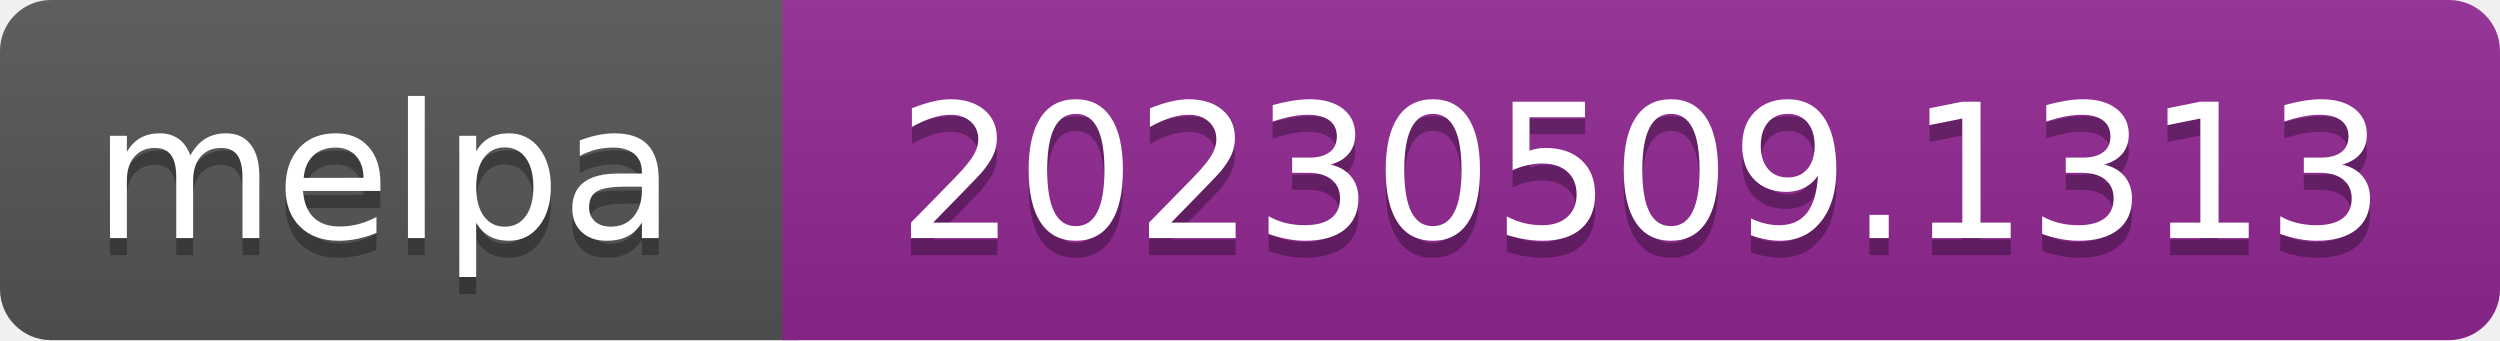
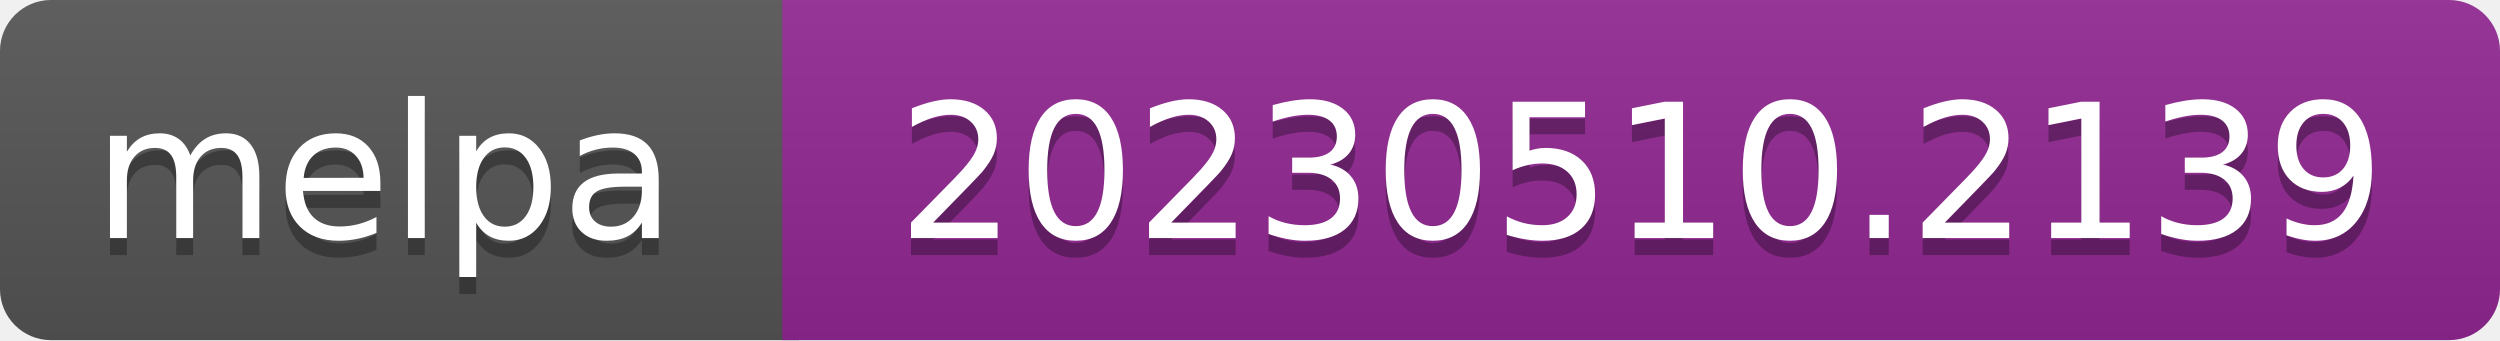
- <svg xmlns="http://www.w3.org/2000/svg" width="147" height="20" role="img" aria-label="melpa: 20230509.1313">
+ <svg xmlns="http://www.w3.org/2000/svg" width="147" height="20" role="img" aria-label="melpa: 20230510.2139">
  <linearGradient id="s" x2="0" y2="100%">
    <stop offset="0" stop-color="#bbb" stop-opacity=".1" />
    <stop offset="1" stop-opacity=".1" />
  </linearGradient>
  <clipPath id="r">
    <rect width="147" height="20" rx="3" fill="#fff" />
  </clipPath>
  <g clip-path="url(#r)">
    <rect width="47" height="20" fill="#555" />
    <rect x="46" width="147" height="20" fill="#922793" />
    <rect width="147" height="20" fill="url(#s)" />
  </g>
  <g fill="#fff" text-anchor="middle" font-family="Verdana,Geneva,DejaVu Sans,sans-serif" font-size="110" text-rendering="geometricPrecision">
    <text aria-hidden="true" x="226" y="150" fill="#010101" fill-opacity=".3" transform="scale(.1)" textLength="343">melpa</text>
    <text x="226" y="140" transform="scale(.1)" fill="#fff" textLength="343">melpa</text>
-     <text aria-hidden="true" x="965" y="150" fill="#010101" fill-opacity=".3" transform="scale(.1)" textLength="875">20230509.1313</text>
-     <text x="965" y="140" transform="scale(.1)" fill="#fff" textLength="875">20230509.1313</text>
+     <text aria-hidden="true" x="965" y="150" fill="#010101" fill-opacity=".3" transform="scale(.1)" textLength="875">20230510.2139</text>
+     <text x="965" y="140" transform="scale(.1)" fill="#fff" textLength="875">20230510.2139</text>
  </g>
</svg>
